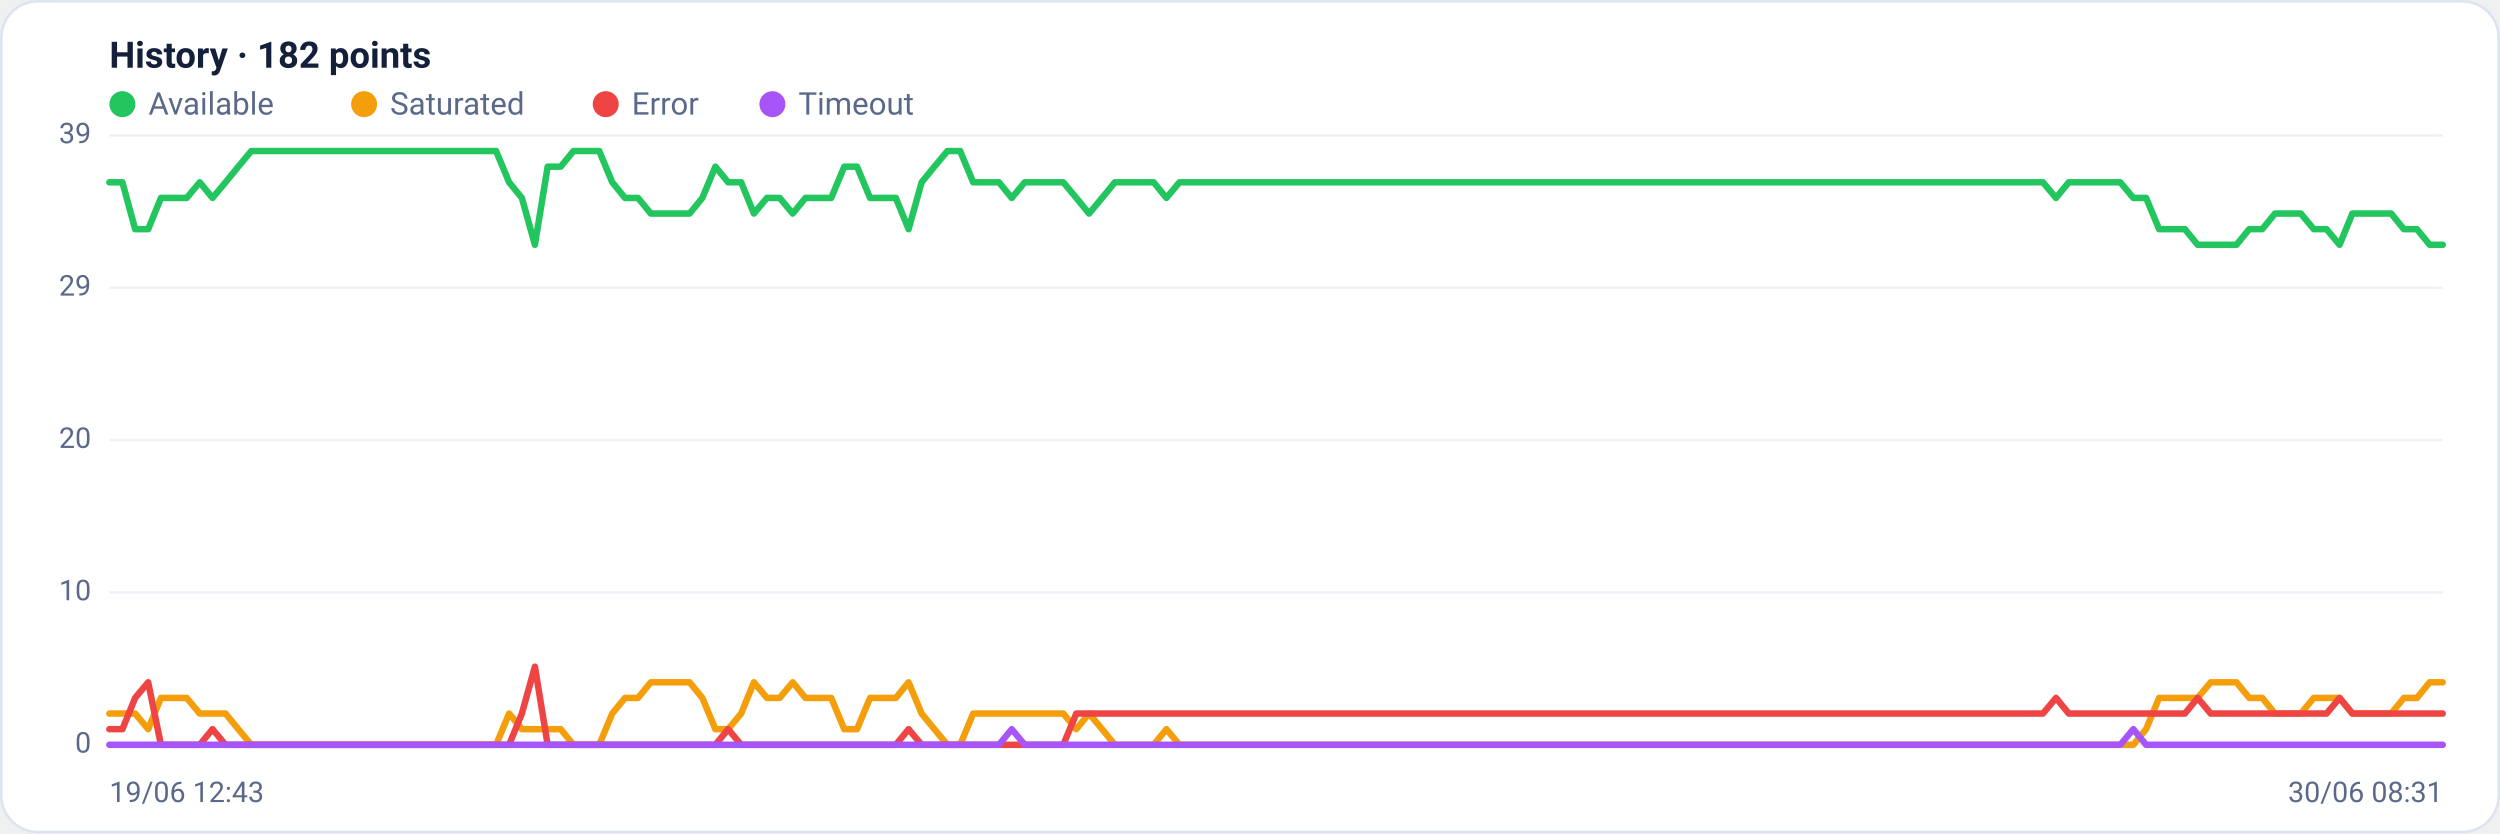
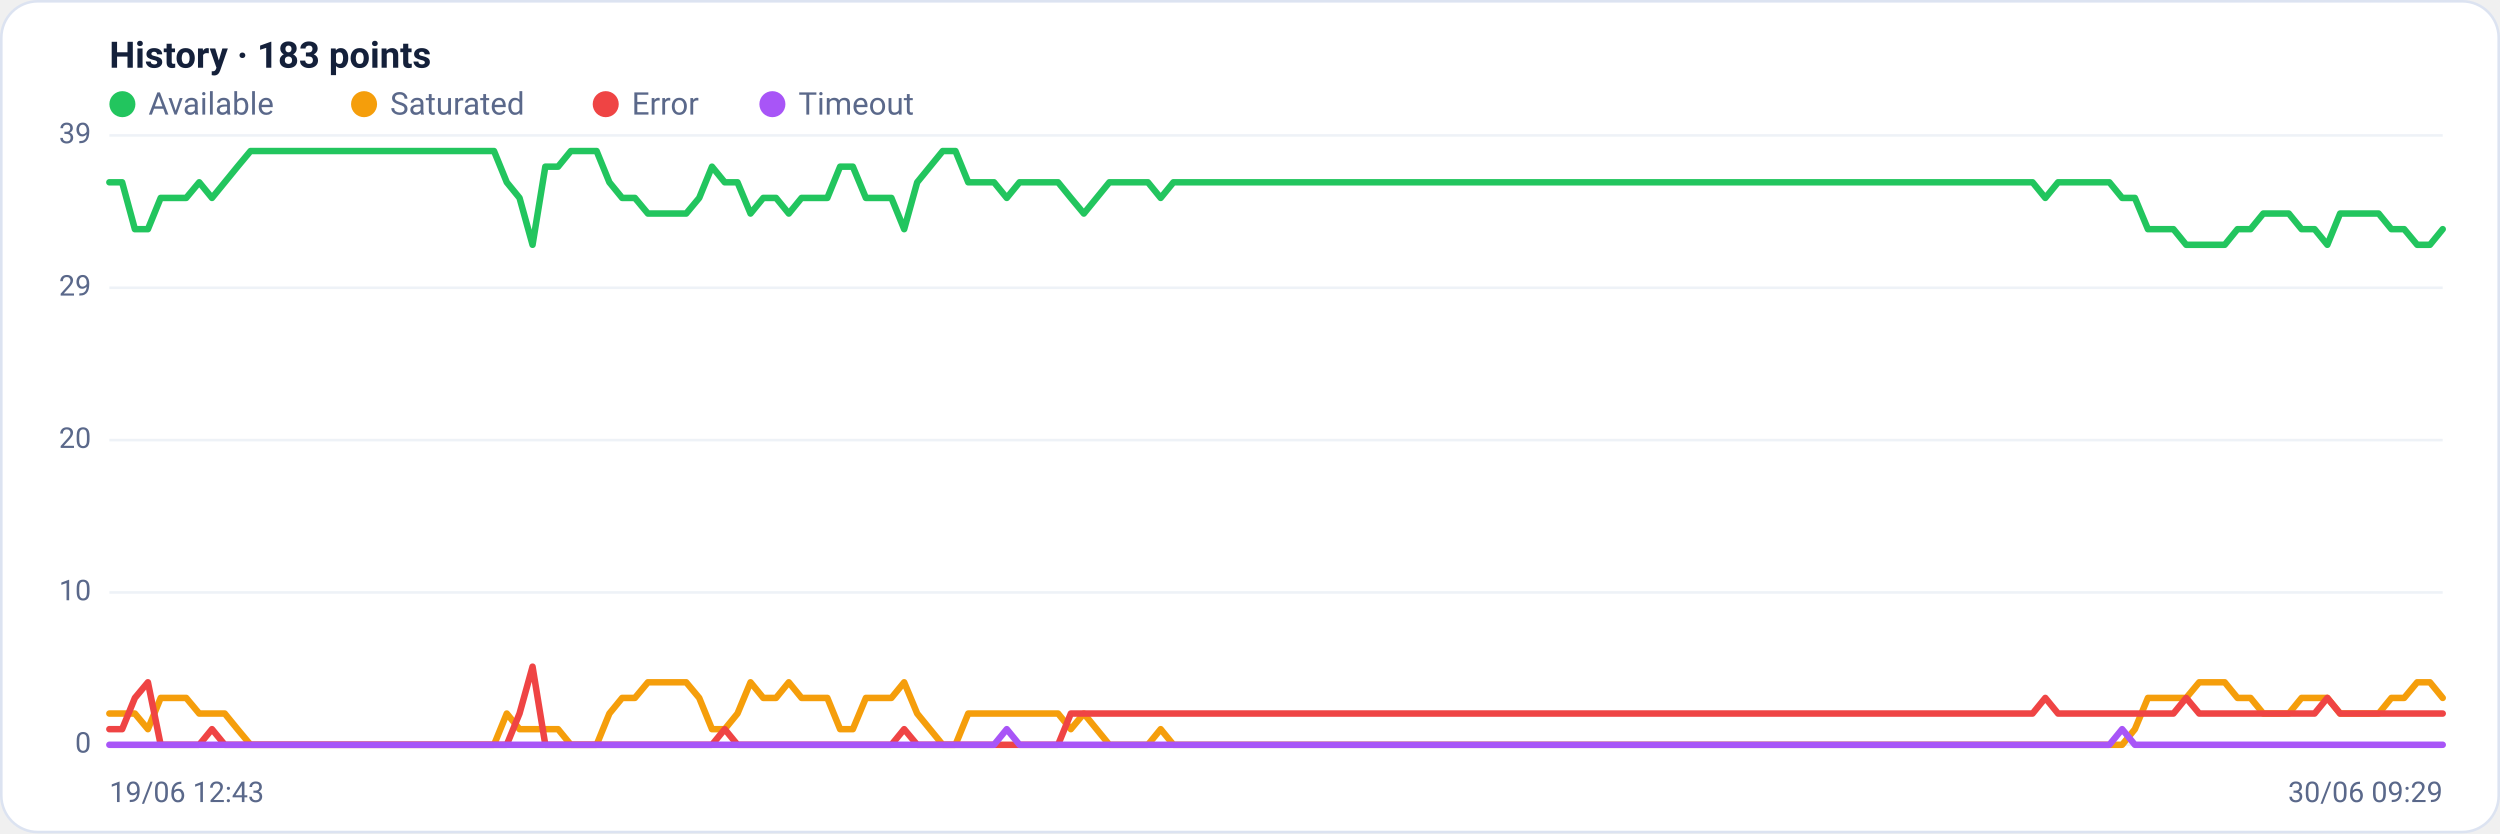
<svg xmlns="http://www.w3.org/2000/svg" viewBox="0 0 960 320" width="960" height="320" font-family="Segoe UI, system-ui, -apple-system, Roboto, Helvetica, Arial, sans-serif" role="img" aria-label="Availability history per region">
  <rect x="0.5" y="0.5" width="959" height="319" rx="14" fill="#ffffff" stroke="#dce3f1" />
-   <text x="42" y="26" font-size="14" font-weight="600" fill="#14203a">History · 182 points</text>
+   <text x="42" y="26" font-size="14" font-weight="600" fill="#14203a">History · 183 points</text>
  <circle cx="47" cy="40" r="5" fill="#22c55e" />
  <text x="57" y="44" font-size="12" fill="#5a688a">Available</text>
  <circle cx="139.8" cy="40" r="5" fill="#f59e0b" />
  <text x="149.8" y="44" font-size="12" fill="#5a688a">Saturated</text>
  <circle cx="232.6" cy="40" r="5" fill="#ef4444" />
  <text x="242.6" y="44" font-size="12" fill="#5a688a">Error</text>
  <circle cx="296.6" cy="40" r="5" fill="#a855f7" />
  <text x="306.6" y="44" font-size="12" fill="#5a688a">Timeout</text>
  <line x1="42" y1="286.0" x2="938" y2="286.0" stroke="#eef2f7" stroke-width="1" />
  <text x="35" y="289.0" text-anchor="end" font-size="11" fill="#5a688a">0</text>
  <line x1="42" y1="227.5" x2="938" y2="227.5" stroke="#eef2f7" stroke-width="1" />
  <text x="35" y="230.5" text-anchor="end" font-size="11" fill="#5a688a">10</text>
  <line x1="42" y1="169.0" x2="938" y2="169.0" stroke="#eef2f7" stroke-width="1" />
  <text x="35" y="172.0" text-anchor="end" font-size="11" fill="#5a688a">20</text>
  <line x1="42" y1="110.5" x2="938" y2="110.5" stroke="#eef2f7" stroke-width="1" />
  <text x="35" y="113.5" text-anchor="end" font-size="11" fill="#5a688a">29</text>
  <line x1="42" y1="52.0" x2="938" y2="52.0" stroke="#eef2f7" stroke-width="1" />
  <text x="35" y="55.0" text-anchor="end" font-size="11" fill="#5a688a">39</text>
-   <polyline fill="none" stroke="#22c55e" stroke-width="2.5" stroke-linejoin="round" stroke-linecap="round" points="42.0,70.0 47.0,70.0 51.9,88.0 56.9,88.0 61.8,76.0 66.8,76.0 71.7,76.0 76.7,70.0 81.6,76.0 86.6,70.0 91.5,64.0 96.5,58.0 101.4,58.0 106.4,58.0 111.3,58.0 116.3,58.0 121.2,58.0 126.2,58.0 131.1,58.0 136.1,58.0 141.0,58.0 146.0,58.0 150.9,58.0 155.9,58.0 160.8,58.0 165.8,58.0 170.7,58.0 175.7,58.0 180.6,58.0 185.6,58.0 190.5,58.0 195.5,70.0 200.4,76.0 205.4,94.0 210.3,64.0 215.3,64.0 220.2,58.0 225.2,58.0 230.1,58.0 235.1,70.0 240.0,76.0 245.0,76.0 249.9,82.0 254.9,82.0 259.8,82.0 264.8,82.0 269.7,76.0 274.7,64.0 279.6,70.0 284.6,70.0 289.5,82.0 294.5,76.0 299.4,76.0 304.4,82.0 309.3,76.0 314.3,76.0 319.2,76.0 324.2,64.0 329.1,64.0 334.1,76.0 339.0,76.0 344.0,76.0 348.9,88.0 353.9,70.0 358.8,64.0 363.8,58.0 368.7,58.0 373.7,70.0 378.6,70.0 383.6,70.0 388.5,76.0 393.5,70.0 398.4,70.0 403.4,70.0 408.3,70.0 413.3,76.0 418.2,82.0 423.2,76.0 428.1,70.0 433.1,70.0 438.0,70.0 443.0,70.0 447.9,76.0 452.9,70.0 457.8,70.0 462.8,70.0 467.7,70.0 472.7,70.0 477.6,70.0 482.6,70.0 487.5,70.0 492.5,70.0 497.4,70.0 502.4,70.0 507.3,70.0 512.3,70.0 517.2,70.0 522.2,70.0 527.1,70.0 532.1,70.0 537.0,70.0 542.0,70.0 546.9,70.0 551.9,70.0 556.8,70.0 561.8,70.0 566.7,70.0 571.7,70.0 576.6,70.0 581.6,70.0 586.5,70.0 591.5,70.0 596.4,70.0 601.4,70.0 606.3,70.0 611.3,70.0 616.2,70.0 621.2,70.0 626.1,70.0 631.1,70.0 636.0,70.0 641.0,70.0 645.9,70.0 650.9,70.0 655.8,70.0 660.8,70.0 665.7,70.0 670.7,70.0 675.6,70.0 680.6,70.0 685.5,70.0 690.5,70.0 695.4,70.0 700.4,70.0 705.3,70.0 710.3,70.0 715.2,70.0 720.2,70.0 725.1,70.0 730.1,70.0 735.0,70.0 740.0,70.0 744.9,70.0 749.9,70.0 754.8,70.0 759.8,70.0 764.7,70.0 769.7,70.0 774.6,70.0 779.6,70.0 784.5,70.0 789.5,76.0 794.4,70.0 799.4,70.0 804.3,70.0 809.3,70.0 814.2,70.0 819.2,76.0 824.1,76.0 829.1,88.0 834.0,88.0 839.0,88.0 843.9,94.0 848.9,94.0 853.8,94.0 858.8,94.0 863.7,88.0 868.7,88.0 873.6,82.0 878.6,82.0 883.5,82.0 888.5,88.0 893.4,88.0 898.4,94.0 903.3,82.0 908.3,82.0 913.2,82.0 918.2,82.0 923.1,88.0 928.1,88.0 933.0,94.0 938.0,94.0" />
-   <polyline fill="none" stroke="#f59e0b" stroke-width="2.5" stroke-linejoin="round" stroke-linecap="round" points="42.0,274.0 47.0,274.0 51.9,274.0 56.9,280.0 61.8,268.0 66.8,268.0 71.7,268.0 76.7,274.0 81.6,274.0 86.6,274.0 91.5,280.0 96.5,286.0 101.4,286.0 106.4,286.0 111.3,286.0 116.3,286.0 121.2,286.0 126.2,286.0 131.1,286.0 136.1,286.0 141.0,286.0 146.0,286.0 150.9,286.0 155.9,286.0 160.8,286.0 165.8,286.0 170.7,286.0 175.7,286.0 180.6,286.0 185.6,286.0 190.5,286.0 195.5,274.0 200.4,280.0 205.4,280.0 210.3,280.0 215.3,280.0 220.2,286.0 225.2,286.0 230.1,286.0 235.1,274.0 240.0,268.0 245.0,268.0 249.9,262.0 254.9,262.0 259.8,262.0 264.8,262.0 269.7,268.0 274.7,280.0 279.6,280.0 284.6,274.0 289.5,262.0 294.5,268.0 299.4,268.0 304.4,262.0 309.3,268.0 314.3,268.0 319.2,268.0 324.2,280.0 329.1,280.0 334.1,268.0 339.0,268.0 344.0,268.0 348.9,262.0 353.9,274.0 358.8,280.0 363.8,286.0 368.7,286.0 373.7,274.0 378.6,274.0 383.6,274.0 388.5,274.0 393.5,274.0 398.4,274.0 403.4,274.0 408.3,274.0 413.3,280.0 418.2,274.0 423.2,280.0 428.1,286.0 433.1,286.0 438.0,286.0 443.0,286.0 447.9,280.0 452.9,286.0 457.8,286.0 462.8,286.0 467.7,286.0 472.7,286.0 477.6,286.0 482.6,286.0 487.5,286.0 492.5,286.0 497.4,286.0 502.4,286.0 507.3,286.0 512.3,286.0 517.2,286.0 522.2,286.0 527.1,286.0 532.1,286.0 537.0,286.0 542.0,286.0 546.9,286.0 551.9,286.0 556.8,286.0 561.8,286.0 566.7,286.0 571.7,286.0 576.6,286.0 581.6,286.0 586.5,286.0 591.5,286.0 596.4,286.0 601.4,286.0 606.3,286.0 611.3,286.0 616.2,286.0 621.2,286.0 626.1,286.0 631.1,286.0 636.0,286.0 641.0,286.0 645.9,286.0 650.9,286.0 655.8,286.0 660.8,286.0 665.7,286.0 670.7,286.0 675.6,286.0 680.6,286.0 685.5,286.0 690.5,286.0 695.4,286.0 700.4,286.0 705.3,286.0 710.3,286.0 715.2,286.0 720.2,286.0 725.1,286.0 730.1,286.0 735.0,286.0 740.0,286.0 744.9,286.0 749.9,286.0 754.8,286.0 759.8,286.0 764.7,286.0 769.7,286.0 774.6,286.0 779.6,286.0 784.5,286.0 789.5,286.0 794.4,286.0 799.4,286.0 804.3,286.0 809.3,286.0 814.2,286.0 819.2,286.0 824.1,280.0 829.1,268.0 834.0,268.0 839.0,268.0 843.9,268.0 848.9,262.0 853.8,262.0 858.8,262.0 863.7,268.0 868.7,268.0 873.6,274.0 878.6,274.0 883.5,274.0 888.5,268.0 893.4,268.0 898.4,268.0 903.3,274.0 908.3,274.0 913.2,274.0 918.2,274.0 923.1,268.0 928.1,268.0 933.0,262.0 938.0,262.0" />
-   <polyline fill="none" stroke="#ef4444" stroke-width="2.5" stroke-linejoin="round" stroke-linecap="round" points="42.0,280.0 47.0,280.0 51.9,268.0 56.9,262.0 61.8,286.0 66.8,286.0 71.7,286.0 76.7,286.0 81.6,280.0 86.6,286.0 91.5,286.0 96.5,286.0 101.4,286.0 106.4,286.0 111.3,286.0 116.3,286.0 121.2,286.0 126.2,286.0 131.1,286.0 136.1,286.0 141.0,286.0 146.0,286.0 150.9,286.0 155.9,286.0 160.8,286.0 165.8,286.0 170.7,286.0 175.7,286.0 180.6,286.0 185.6,286.0 190.5,286.0 195.5,286.0 200.4,274.0 205.4,256.0 210.3,286.0 215.3,286.0 220.2,286.0 225.2,286.0 230.1,286.0 235.1,286.0 240.0,286.0 245.0,286.0 249.9,286.0 254.9,286.0 259.8,286.0 264.8,286.0 269.7,286.0 274.7,286.0 279.6,280.0 284.6,286.0 289.5,286.0 294.5,286.0 299.4,286.0 304.4,286.0 309.3,286.0 314.3,286.0 319.2,286.0 324.2,286.0 329.1,286.0 334.1,286.0 339.0,286.0 344.0,286.0 348.9,280.0 353.9,286.0 358.8,286.0 363.8,286.0 368.7,286.0 373.7,286.0 378.6,286.0 383.6,286.0 388.5,286.0 393.5,286.0 398.4,286.0 403.4,286.0 408.3,286.0 413.3,274.0 418.2,274.0 423.2,274.0 428.1,274.0 433.1,274.0 438.0,274.0 443.0,274.0 447.9,274.0 452.9,274.0 457.8,274.0 462.8,274.0 467.7,274.0 472.7,274.0 477.6,274.0 482.6,274.0 487.5,274.0 492.5,274.0 497.4,274.0 502.4,274.0 507.3,274.0 512.3,274.0 517.2,274.0 522.2,274.0 527.1,274.0 532.1,274.0 537.0,274.0 542.0,274.0 546.9,274.0 551.9,274.0 556.8,274.0 561.8,274.0 566.7,274.0 571.7,274.0 576.6,274.0 581.6,274.0 586.5,274.0 591.5,274.0 596.4,274.0 601.4,274.0 606.3,274.0 611.3,274.0 616.2,274.0 621.2,274.0 626.1,274.0 631.1,274.0 636.0,274.0 641.0,274.0 645.9,274.0 650.9,274.0 655.8,274.0 660.8,274.0 665.7,274.0 670.7,274.0 675.6,274.0 680.6,274.0 685.5,274.0 690.5,274.0 695.4,274.0 700.4,274.0 705.3,274.0 710.3,274.0 715.2,274.0 720.2,274.0 725.1,274.0 730.1,274.0 735.0,274.0 740.0,274.0 744.9,274.0 749.9,274.0 754.8,274.0 759.8,274.0 764.7,274.0 769.7,274.0 774.6,274.0 779.6,274.0 784.5,274.0 789.5,268.0 794.4,274.0 799.4,274.0 804.3,274.0 809.3,274.0 814.2,274.0 819.2,274.0 824.1,274.0 829.1,274.0 834.0,274.0 839.0,274.0 843.9,268.0 848.9,274.0 853.8,274.0 858.8,274.0 863.7,274.0 868.7,274.0 873.6,274.0 878.6,274.0 883.5,274.0 888.5,274.0 893.4,274.0 898.4,268.0 903.3,274.0 908.3,274.0 913.2,274.0 918.2,274.0 923.1,274.0 928.1,274.0 933.0,274.0 938.0,274.0" />
-   <polyline fill="none" stroke="#a855f7" stroke-width="2.5" stroke-linejoin="round" stroke-linecap="round" points="42.0,286.0 47.0,286.0 51.9,286.0 56.9,286.0 61.8,286.0 66.8,286.0 71.7,286.0 76.7,286.0 81.6,286.0 86.6,286.0 91.5,286.0 96.5,286.0 101.4,286.0 106.4,286.0 111.3,286.0 116.3,286.0 121.2,286.0 126.2,286.0 131.1,286.0 136.1,286.0 141.0,286.0 146.0,286.0 150.9,286.0 155.9,286.0 160.8,286.0 165.8,286.0 170.7,286.0 175.7,286.0 180.6,286.0 185.6,286.0 190.5,286.0 195.5,286.0 200.4,286.0 205.4,286.0 210.3,286.0 215.3,286.0 220.2,286.0 225.2,286.0 230.1,286.0 235.1,286.0 240.0,286.0 245.0,286.0 249.9,286.0 254.9,286.0 259.8,286.0 264.8,286.0 269.7,286.0 274.7,286.0 279.6,286.0 284.6,286.0 289.5,286.0 294.5,286.0 299.4,286.0 304.4,286.0 309.3,286.0 314.3,286.0 319.2,286.0 324.2,286.0 329.1,286.0 334.1,286.0 339.0,286.0 344.0,286.0 348.9,286.0 353.9,286.0 358.8,286.0 363.8,286.0 368.7,286.0 373.7,286.0 378.6,286.0 383.6,286.0 388.5,280.0 393.5,286.0 398.4,286.0 403.4,286.0 408.3,286.0 413.3,286.0 418.2,286.0 423.2,286.0 428.1,286.0 433.1,286.0 438.0,286.0 443.0,286.0 447.9,286.0 452.9,286.0 457.8,286.0 462.8,286.0 467.7,286.0 472.7,286.0 477.6,286.0 482.6,286.0 487.5,286.0 492.5,286.0 497.4,286.0 502.4,286.0 507.3,286.0 512.3,286.0 517.2,286.0 522.2,286.0 527.1,286.0 532.1,286.0 537.0,286.0 542.0,286.0 546.9,286.0 551.9,286.0 556.8,286.0 561.8,286.0 566.7,286.0 571.7,286.0 576.6,286.0 581.6,286.0 586.5,286.0 591.5,286.0 596.4,286.0 601.4,286.0 606.3,286.0 611.3,286.0 616.2,286.0 621.2,286.0 626.1,286.0 631.1,286.0 636.0,286.0 641.0,286.0 645.9,286.0 650.9,286.0 655.8,286.0 660.8,286.0 665.7,286.0 670.7,286.0 675.6,286.0 680.6,286.0 685.5,286.0 690.5,286.0 695.4,286.0 700.4,286.0 705.3,286.0 710.3,286.0 715.2,286.0 720.2,286.0 725.1,286.0 730.1,286.0 735.0,286.0 740.0,286.0 744.9,286.0 749.9,286.0 754.8,286.0 759.8,286.0 764.7,286.0 769.7,286.0 774.6,286.0 779.6,286.0 784.5,286.0 789.5,286.0 794.4,286.0 799.4,286.0 804.3,286.0 809.3,286.0 814.2,286.0 819.2,280.0 824.1,286.0 829.1,286.0 834.0,286.0 839.0,286.0 843.9,286.0 848.9,286.0 853.8,286.0 858.8,286.0 863.7,286.0 868.7,286.0 873.6,286.0 878.6,286.0 883.5,286.0 888.5,286.0 893.4,286.0 898.4,286.0 903.3,286.0 908.3,286.0 913.2,286.0 918.2,286.0 923.1,286.0 928.1,286.0 933.0,286.0 938.0,286.0" />
+   <polyline fill="none" stroke="#22c55e" stroke-width="2.5" stroke-linejoin="round" stroke-linecap="round" points="42.0,70.0 46.9,70.0 51.8,88.0 56.8,88.0 61.7,76.0 66.6,76.0 71.5,76.0 76.5,70.0 81.4,76.0 86.3,70.0 91.2,64.0 96.2,58.0 101.1,58.0 106.0,58.0 110.9,58.0 115.8,58.0 120.8,58.0 125.7,58.0 130.6,58.0 135.5,58.0 140.5,58.0 145.4,58.0 150.3,58.0 155.2,58.0 160.2,58.0 165.1,58.0 170.0,58.0 174.9,58.0 179.8,58.0 184.8,58.0 189.7,58.0 194.6,70.0 199.5,76.0 204.5,94.0 209.4,64.0 214.3,64.0 219.2,58.0 224.2,58.0 229.1,58.0 234.0,70.0 238.9,76.0 243.8,76.0 248.8,82.0 253.7,82.0 258.6,82.0 263.5,82.0 268.5,76.0 273.4,64.0 278.3,70.0 283.2,70.0 288.2,82.0 293.1,76.0 298.0,76.0 302.9,82.0 307.8,76.0 312.8,76.0 317.7,76.0 322.6,64.0 327.5,64.0 332.5,76.0 337.4,76.0 342.3,76.0 347.2,88.0 352.2,70.0 357.1,64.0 362.0,58.0 366.9,58.0 371.8,70.0 376.8,70.0 381.7,70.0 386.6,76.0 391.5,70.0 396.5,70.0 401.4,70.0 406.3,70.0 411.2,76.0 416.2,82.0 421.1,76.0 426.0,70.0 430.9,70.0 435.8,70.0 440.8,70.0 445.7,76.0 450.6,70.0 455.5,70.0 460.5,70.0 465.4,70.0 470.3,70.0 475.2,70.0 480.2,70.0 485.1,70.0 490.0,70.0 494.9,70.0 499.8,70.0 504.8,70.0 509.7,70.0 514.6,70.0 519.5,70.0 524.5,70.0 529.4,70.0 534.3,70.0 539.2,70.0 544.2,70.0 549.1,70.0 554.0,70.0 558.9,70.0 563.8,70.0 568.8,70.0 573.7,70.0 578.6,70.0 583.5,70.0 588.5,70.0 593.4,70.0 598.3,70.0 603.2,70.0 608.2,70.0 613.1,70.0 618.0,70.0 622.9,70.0 627.8,70.0 632.8,70.0 637.7,70.0 642.6,70.0 647.5,70.0 652.5,70.0 657.4,70.0 662.3,70.0 667.2,70.0 672.2,70.0 677.1,70.0 682.0,70.0 686.9,70.0 691.8,70.0 696.8,70.0 701.7,70.0 706.6,70.0 711.5,70.0 716.5,70.0 721.4,70.0 726.3,70.0 731.2,70.0 736.2,70.0 741.1,70.0 746.0,70.0 750.9,70.0 755.8,70.0 760.8,70.0 765.7,70.0 770.6,70.0 775.5,70.0 780.5,70.0 785.4,76.0 790.3,70.0 795.2,70.0 800.2,70.0 805.1,70.0 810.0,70.0 814.9,76.0 819.8,76.0 824.8,88.0 829.7,88.0 834.6,88.0 839.5,94.0 844.5,94.0 849.4,94.0 854.3,94.0 859.2,88.0 864.2,88.0 869.1,82.0 874.0,82.0 878.9,82.0 883.8,88.0 888.8,88.0 893.7,94.0 898.6,82.0 903.5,82.0 908.5,82.0 913.4,82.0 918.3,88.0 923.2,88.0 928.2,94.0 933.1,94.0 938.0,88.0" />
+   <polyline fill="none" stroke="#f59e0b" stroke-width="2.5" stroke-linejoin="round" stroke-linecap="round" points="42.0,274.0 46.9,274.0 51.8,274.0 56.8,280.0 61.7,268.0 66.6,268.0 71.5,268.0 76.5,274.0 81.4,274.0 86.3,274.0 91.2,280.0 96.2,286.0 101.1,286.0 106.0,286.0 110.9,286.0 115.8,286.0 120.8,286.0 125.7,286.0 130.6,286.0 135.5,286.0 140.5,286.0 145.4,286.0 150.3,286.0 155.2,286.0 160.2,286.0 165.1,286.0 170.0,286.0 174.9,286.0 179.8,286.0 184.8,286.0 189.7,286.0 194.6,274.0 199.5,280.0 204.5,280.0 209.4,280.0 214.3,280.0 219.2,286.0 224.2,286.0 229.1,286.0 234.0,274.0 238.9,268.0 243.8,268.0 248.8,262.0 253.7,262.0 258.6,262.0 263.5,262.0 268.5,268.0 273.4,280.0 278.3,280.0 283.2,274.0 288.2,262.0 293.1,268.0 298.0,268.0 302.9,262.0 307.8,268.0 312.8,268.0 317.7,268.0 322.6,280.0 327.5,280.0 332.5,268.0 337.4,268.0 342.3,268.0 347.2,262.0 352.2,274.0 357.1,280.0 362.0,286.0 366.9,286.0 371.8,274.0 376.8,274.0 381.7,274.0 386.6,274.0 391.5,274.0 396.5,274.0 401.4,274.0 406.3,274.0 411.2,280.0 416.2,274.0 421.1,280.0 426.0,286.0 430.9,286.0 435.8,286.0 440.8,286.0 445.7,280.0 450.6,286.0 455.5,286.0 460.5,286.0 465.4,286.0 470.3,286.0 475.2,286.0 480.2,286.0 485.1,286.0 490.0,286.0 494.9,286.0 499.8,286.0 504.8,286.0 509.7,286.0 514.6,286.0 519.5,286.0 524.5,286.0 529.4,286.0 534.3,286.0 539.2,286.0 544.2,286.0 549.1,286.0 554.0,286.0 558.9,286.0 563.8,286.0 568.8,286.0 573.7,286.0 578.6,286.0 583.5,286.0 588.5,286.0 593.4,286.0 598.3,286.0 603.2,286.0 608.2,286.0 613.1,286.0 618.0,286.0 622.9,286.0 627.8,286.0 632.8,286.0 637.7,286.0 642.6,286.0 647.5,286.0 652.5,286.0 657.4,286.0 662.3,286.0 667.2,286.0 672.2,286.0 677.1,286.0 682.0,286.0 686.9,286.0 691.8,286.0 696.8,286.0 701.7,286.0 706.6,286.0 711.5,286.0 716.5,286.0 721.4,286.0 726.3,286.0 731.2,286.0 736.2,286.0 741.1,286.0 746.0,286.0 750.9,286.0 755.8,286.0 760.8,286.0 765.7,286.0 770.6,286.0 775.5,286.0 780.5,286.0 785.4,286.0 790.3,286.0 795.2,286.0 800.2,286.0 805.1,286.0 810.0,286.0 814.9,286.0 819.8,280.0 824.8,268.0 829.7,268.0 834.6,268.0 839.5,268.0 844.5,262.0 849.4,262.0 854.3,262.0 859.2,268.0 864.2,268.0 869.1,274.0 874.0,274.0 878.9,274.0 883.8,268.0 888.8,268.0 893.7,268.0 898.6,274.0 903.5,274.0 908.5,274.0 913.4,274.0 918.3,268.0 923.2,268.0 928.2,262.0 933.1,262.0 938.0,268.0" />
+   <polyline fill="none" stroke="#ef4444" stroke-width="2.5" stroke-linejoin="round" stroke-linecap="round" points="42.0,280.0 46.9,280.0 51.8,268.0 56.8,262.0 61.7,286.0 66.6,286.0 71.5,286.0 76.5,286.0 81.4,280.0 86.3,286.0 91.2,286.0 96.2,286.0 101.1,286.0 106.0,286.0 110.9,286.0 115.8,286.0 120.8,286.0 125.7,286.0 130.6,286.0 135.5,286.0 140.5,286.0 145.4,286.0 150.3,286.0 155.2,286.0 160.2,286.0 165.1,286.0 170.0,286.0 174.9,286.0 179.8,286.0 184.8,286.0 189.7,286.0 194.6,286.0 199.5,274.0 204.5,256.0 209.4,286.0 214.3,286.0 219.2,286.0 224.2,286.0 229.1,286.0 234.0,286.0 238.9,286.0 243.8,286.0 248.8,286.0 253.7,286.0 258.6,286.0 263.5,286.0 268.5,286.0 273.4,286.0 278.3,280.0 283.2,286.0 288.2,286.0 293.1,286.0 298.0,286.0 302.9,286.0 307.8,286.0 312.8,286.0 317.7,286.0 322.6,286.0 327.5,286.0 332.5,286.0 337.4,286.0 342.3,286.0 347.2,280.0 352.2,286.0 357.1,286.0 362.0,286.0 366.9,286.0 371.8,286.0 376.8,286.0 381.7,286.0 386.6,286.0 391.5,286.0 396.5,286.0 401.4,286.0 406.3,286.0 411.2,274.0 416.2,274.0 421.1,274.0 426.0,274.0 430.9,274.0 435.8,274.0 440.8,274.0 445.7,274.0 450.6,274.0 455.5,274.0 460.5,274.0 465.4,274.0 470.3,274.0 475.2,274.0 480.2,274.0 485.1,274.0 490.0,274.0 494.9,274.0 499.8,274.0 504.8,274.0 509.7,274.0 514.6,274.0 519.5,274.0 524.5,274.0 529.4,274.0 534.3,274.0 539.2,274.0 544.2,274.0 549.1,274.0 554.0,274.0 558.9,274.0 563.8,274.0 568.8,274.0 573.7,274.0 578.6,274.0 583.5,274.0 588.5,274.0 593.4,274.0 598.3,274.0 603.2,274.0 608.2,274.0 613.1,274.0 618.0,274.0 622.9,274.0 627.8,274.0 632.8,274.0 637.7,274.0 642.6,274.0 647.5,274.0 652.5,274.0 657.4,274.0 662.3,274.0 667.2,274.0 672.2,274.0 677.1,274.0 682.0,274.0 686.9,274.0 691.8,274.0 696.8,274.0 701.7,274.0 706.6,274.0 711.5,274.0 716.5,274.0 721.4,274.0 726.3,274.0 731.2,274.0 736.2,274.0 741.1,274.0 746.0,274.0 750.9,274.0 755.8,274.0 760.8,274.0 765.7,274.0 770.6,274.0 775.5,274.0 780.5,274.0 785.4,268.0 790.3,274.0 795.2,274.0 800.2,274.0 805.1,274.0 810.0,274.0 814.9,274.0 819.8,274.0 824.8,274.0 829.7,274.0 834.6,274.0 839.5,268.0 844.5,274.0 849.4,274.0 854.3,274.0 859.2,274.0 864.2,274.0 869.1,274.0 874.0,274.0 878.9,274.0 883.8,274.0 888.8,274.0 893.7,268.0 898.6,274.0 903.5,274.0 908.5,274.0 913.4,274.0 918.3,274.0 923.2,274.0 928.2,274.0 933.1,274.0 938.0,274.0" />
+   <polyline fill="none" stroke="#a855f7" stroke-width="2.5" stroke-linejoin="round" stroke-linecap="round" points="42.0,286.0 46.9,286.0 51.8,286.0 56.8,286.0 61.7,286.0 66.6,286.0 71.5,286.0 76.5,286.0 81.4,286.0 86.3,286.0 91.2,286.0 96.2,286.0 101.1,286.0 106.0,286.0 110.9,286.0 115.8,286.0 120.8,286.0 125.7,286.0 130.6,286.0 135.5,286.0 140.5,286.0 145.4,286.0 150.3,286.0 155.2,286.0 160.2,286.0 165.1,286.0 170.0,286.0 174.9,286.0 179.8,286.0 184.8,286.0 189.7,286.0 194.6,286.0 199.5,286.0 204.5,286.0 209.4,286.0 214.3,286.0 219.2,286.0 224.2,286.0 229.1,286.0 234.0,286.0 238.9,286.0 243.8,286.0 248.8,286.0 253.7,286.0 258.6,286.0 263.5,286.0 268.5,286.0 273.4,286.0 278.3,286.0 283.2,286.0 288.2,286.0 293.1,286.0 298.0,286.0 302.9,286.0 307.8,286.0 312.8,286.0 317.7,286.0 322.6,286.0 327.5,286.0 332.5,286.0 337.4,286.0 342.3,286.0 347.2,286.0 352.2,286.0 357.1,286.0 362.0,286.0 366.9,286.0 371.8,286.0 376.8,286.0 381.7,286.0 386.6,280.0 391.5,286.0 396.5,286.0 401.4,286.0 406.3,286.0 411.2,286.0 416.2,286.0 421.1,286.0 426.0,286.0 430.9,286.0 435.8,286.0 440.8,286.0 445.7,286.0 450.6,286.0 455.5,286.0 460.5,286.0 465.4,286.0 470.3,286.0 475.2,286.0 480.2,286.0 485.1,286.0 490.0,286.0 494.9,286.0 499.8,286.0 504.8,286.0 509.7,286.0 514.6,286.0 519.5,286.0 524.5,286.0 529.4,286.0 534.3,286.0 539.2,286.0 544.2,286.0 549.1,286.0 554.0,286.0 558.9,286.0 563.8,286.0 568.8,286.0 573.7,286.0 578.6,286.0 583.5,286.0 588.5,286.0 593.4,286.0 598.3,286.0 603.2,286.0 608.2,286.0 613.1,286.0 618.0,286.0 622.9,286.0 627.8,286.0 632.8,286.0 637.7,286.0 642.6,286.0 647.5,286.0 652.5,286.0 657.4,286.0 662.3,286.0 667.2,286.0 672.2,286.0 677.1,286.0 682.0,286.0 686.9,286.0 691.8,286.0 696.8,286.0 701.7,286.0 706.6,286.0 711.5,286.0 716.5,286.0 721.4,286.0 726.3,286.0 731.2,286.0 736.2,286.0 741.1,286.0 746.0,286.0 750.9,286.0 755.8,286.0 760.8,286.0 765.7,286.0 770.6,286.0 775.5,286.0 780.5,286.0 785.4,286.0 790.3,286.0 795.2,286.0 800.2,286.0 805.1,286.0 810.0,286.0 814.9,280.0 819.8,286.0 824.8,286.0 829.7,286.0 834.6,286.0 839.5,286.0 844.5,286.0 849.4,286.0 854.3,286.0 859.2,286.0 864.2,286.0 869.1,286.0 874.0,286.0 878.9,286.0 883.8,286.0 888.8,286.0 893.7,286.0 898.6,286.0 903.5,286.0 908.5,286.0 913.4,286.0 918.3,286.0 923.2,286.0 928.2,286.0 933.1,286.0 938.0,286.0" />
  <text x="42" y="308" font-size="11" fill="#5a688a">19/06 12:43</text>
-   <text x="938" y="308" text-anchor="end" font-size="11" fill="#5a688a">30/06 08:31</text>
+   <text x="938" y="308" text-anchor="end" font-size="11" fill="#5a688a">30/06 09:29</text>
</svg>
